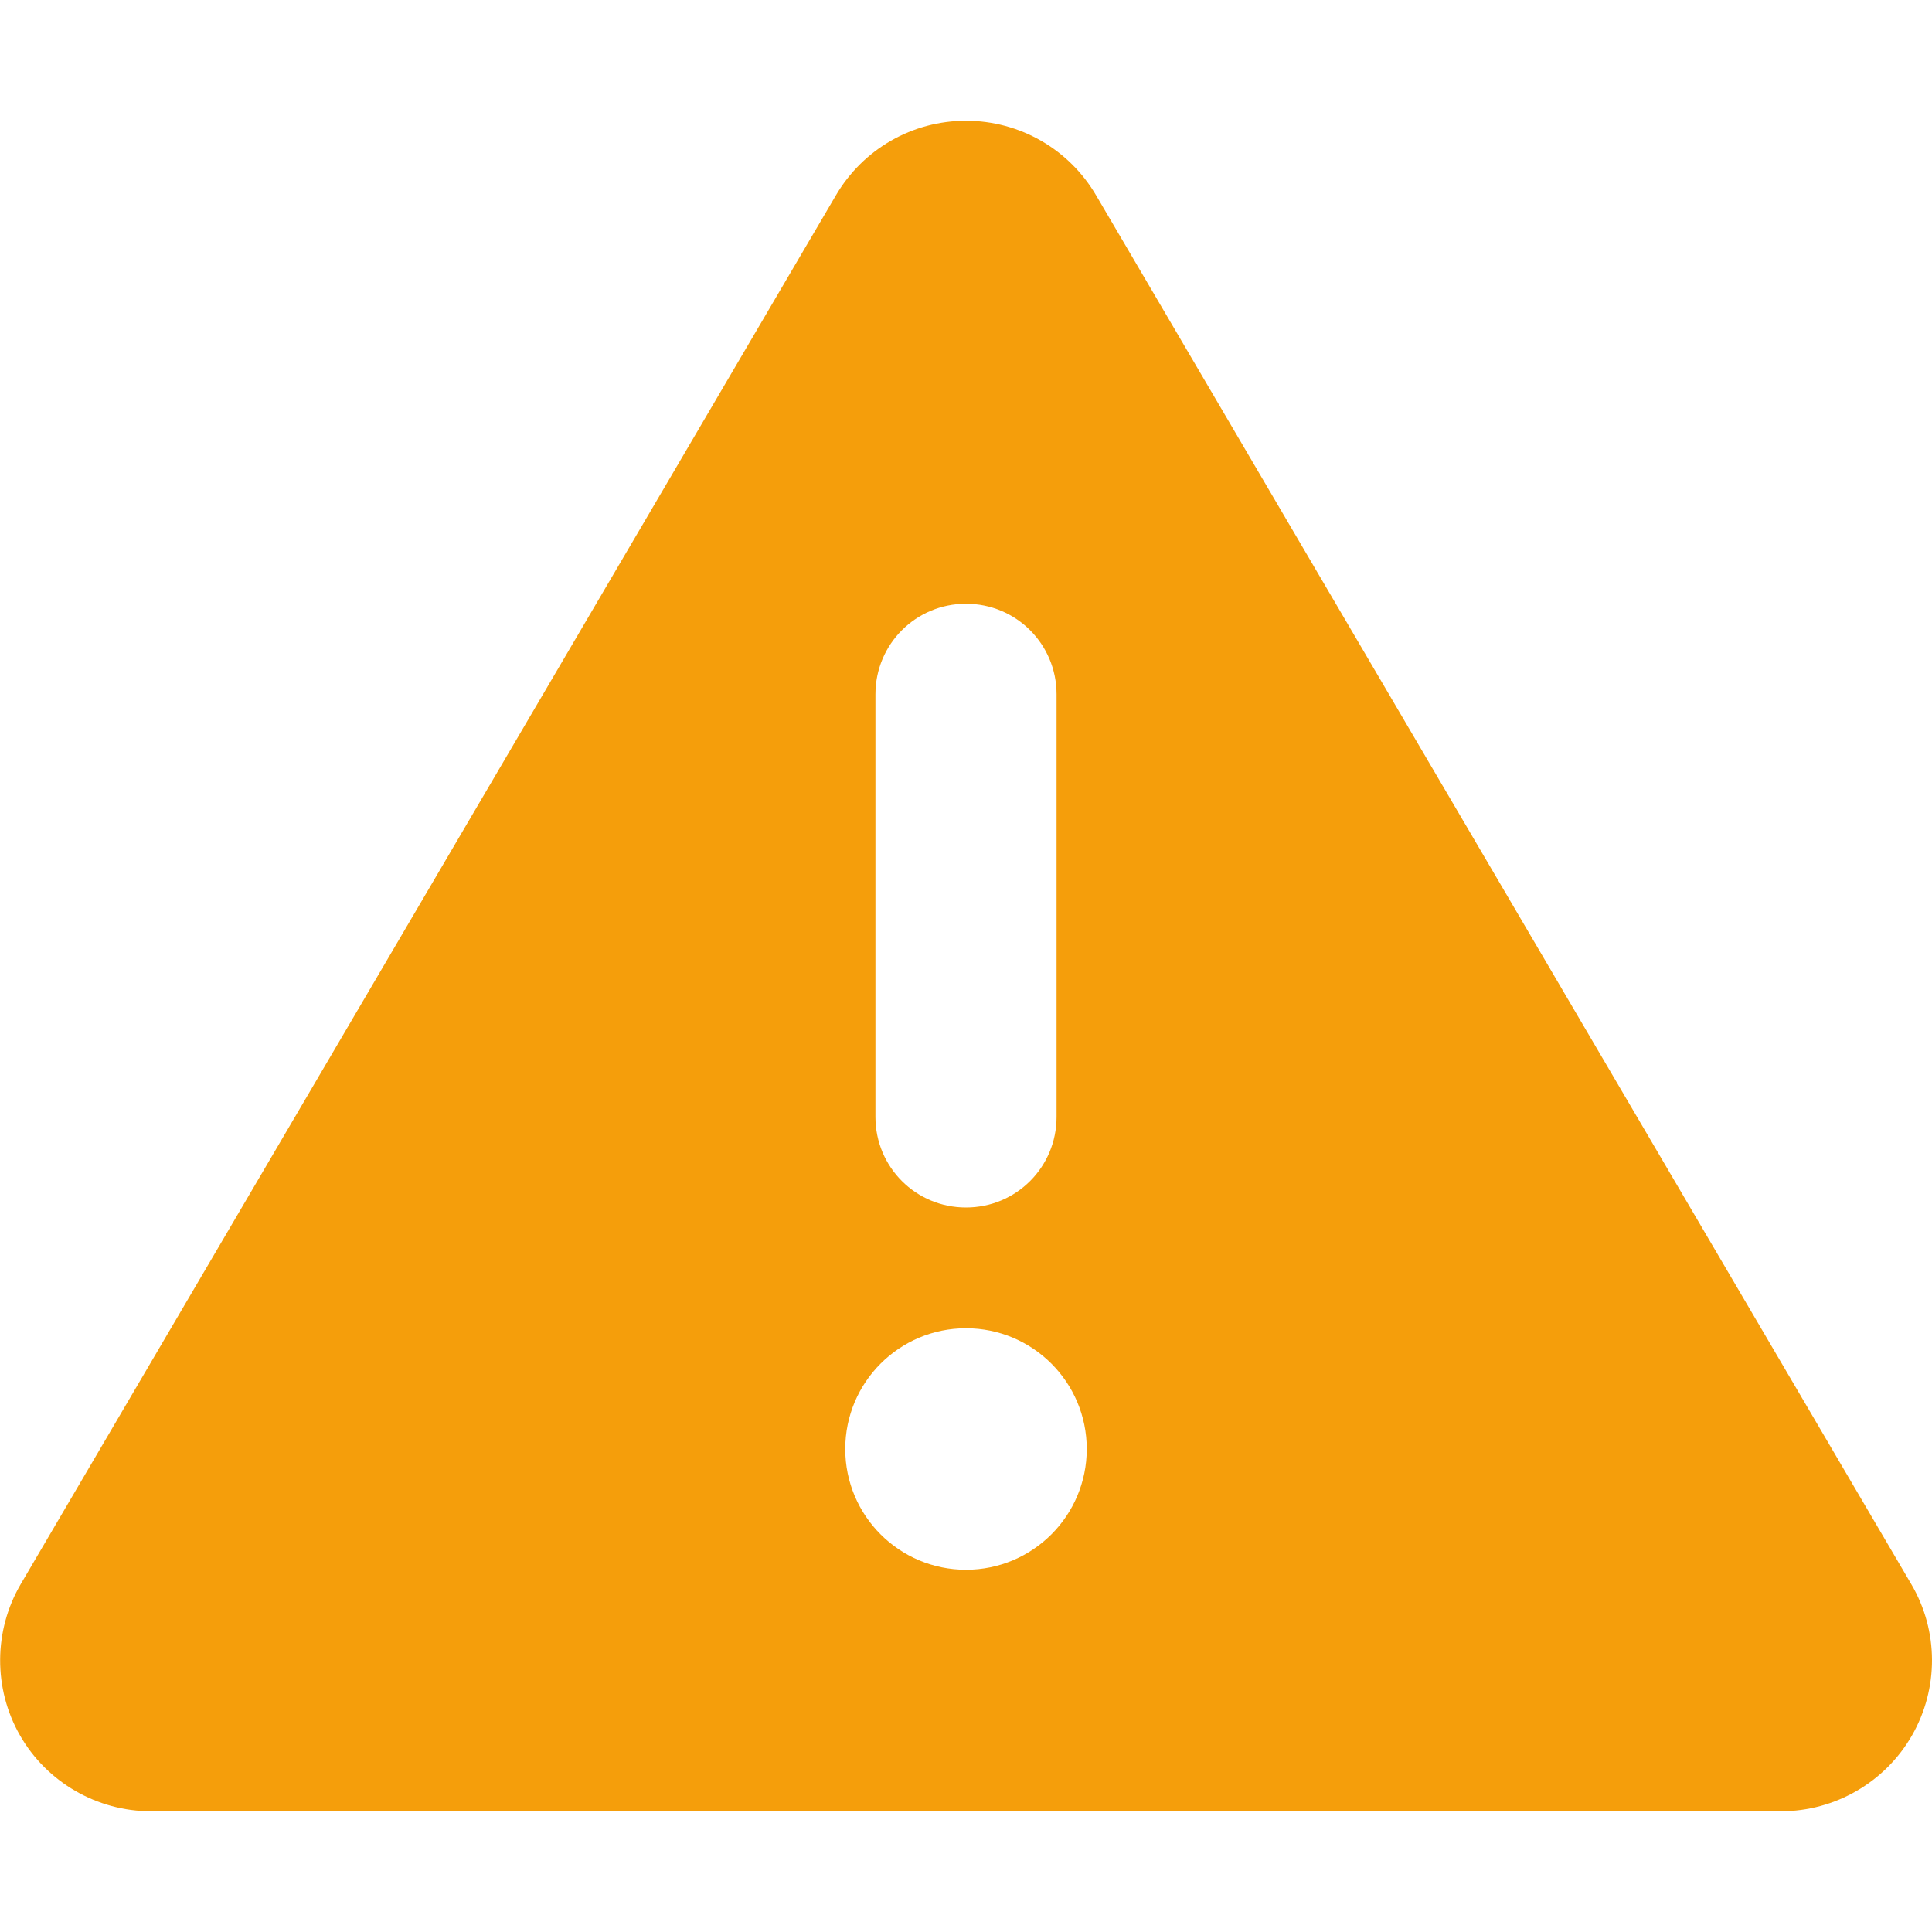
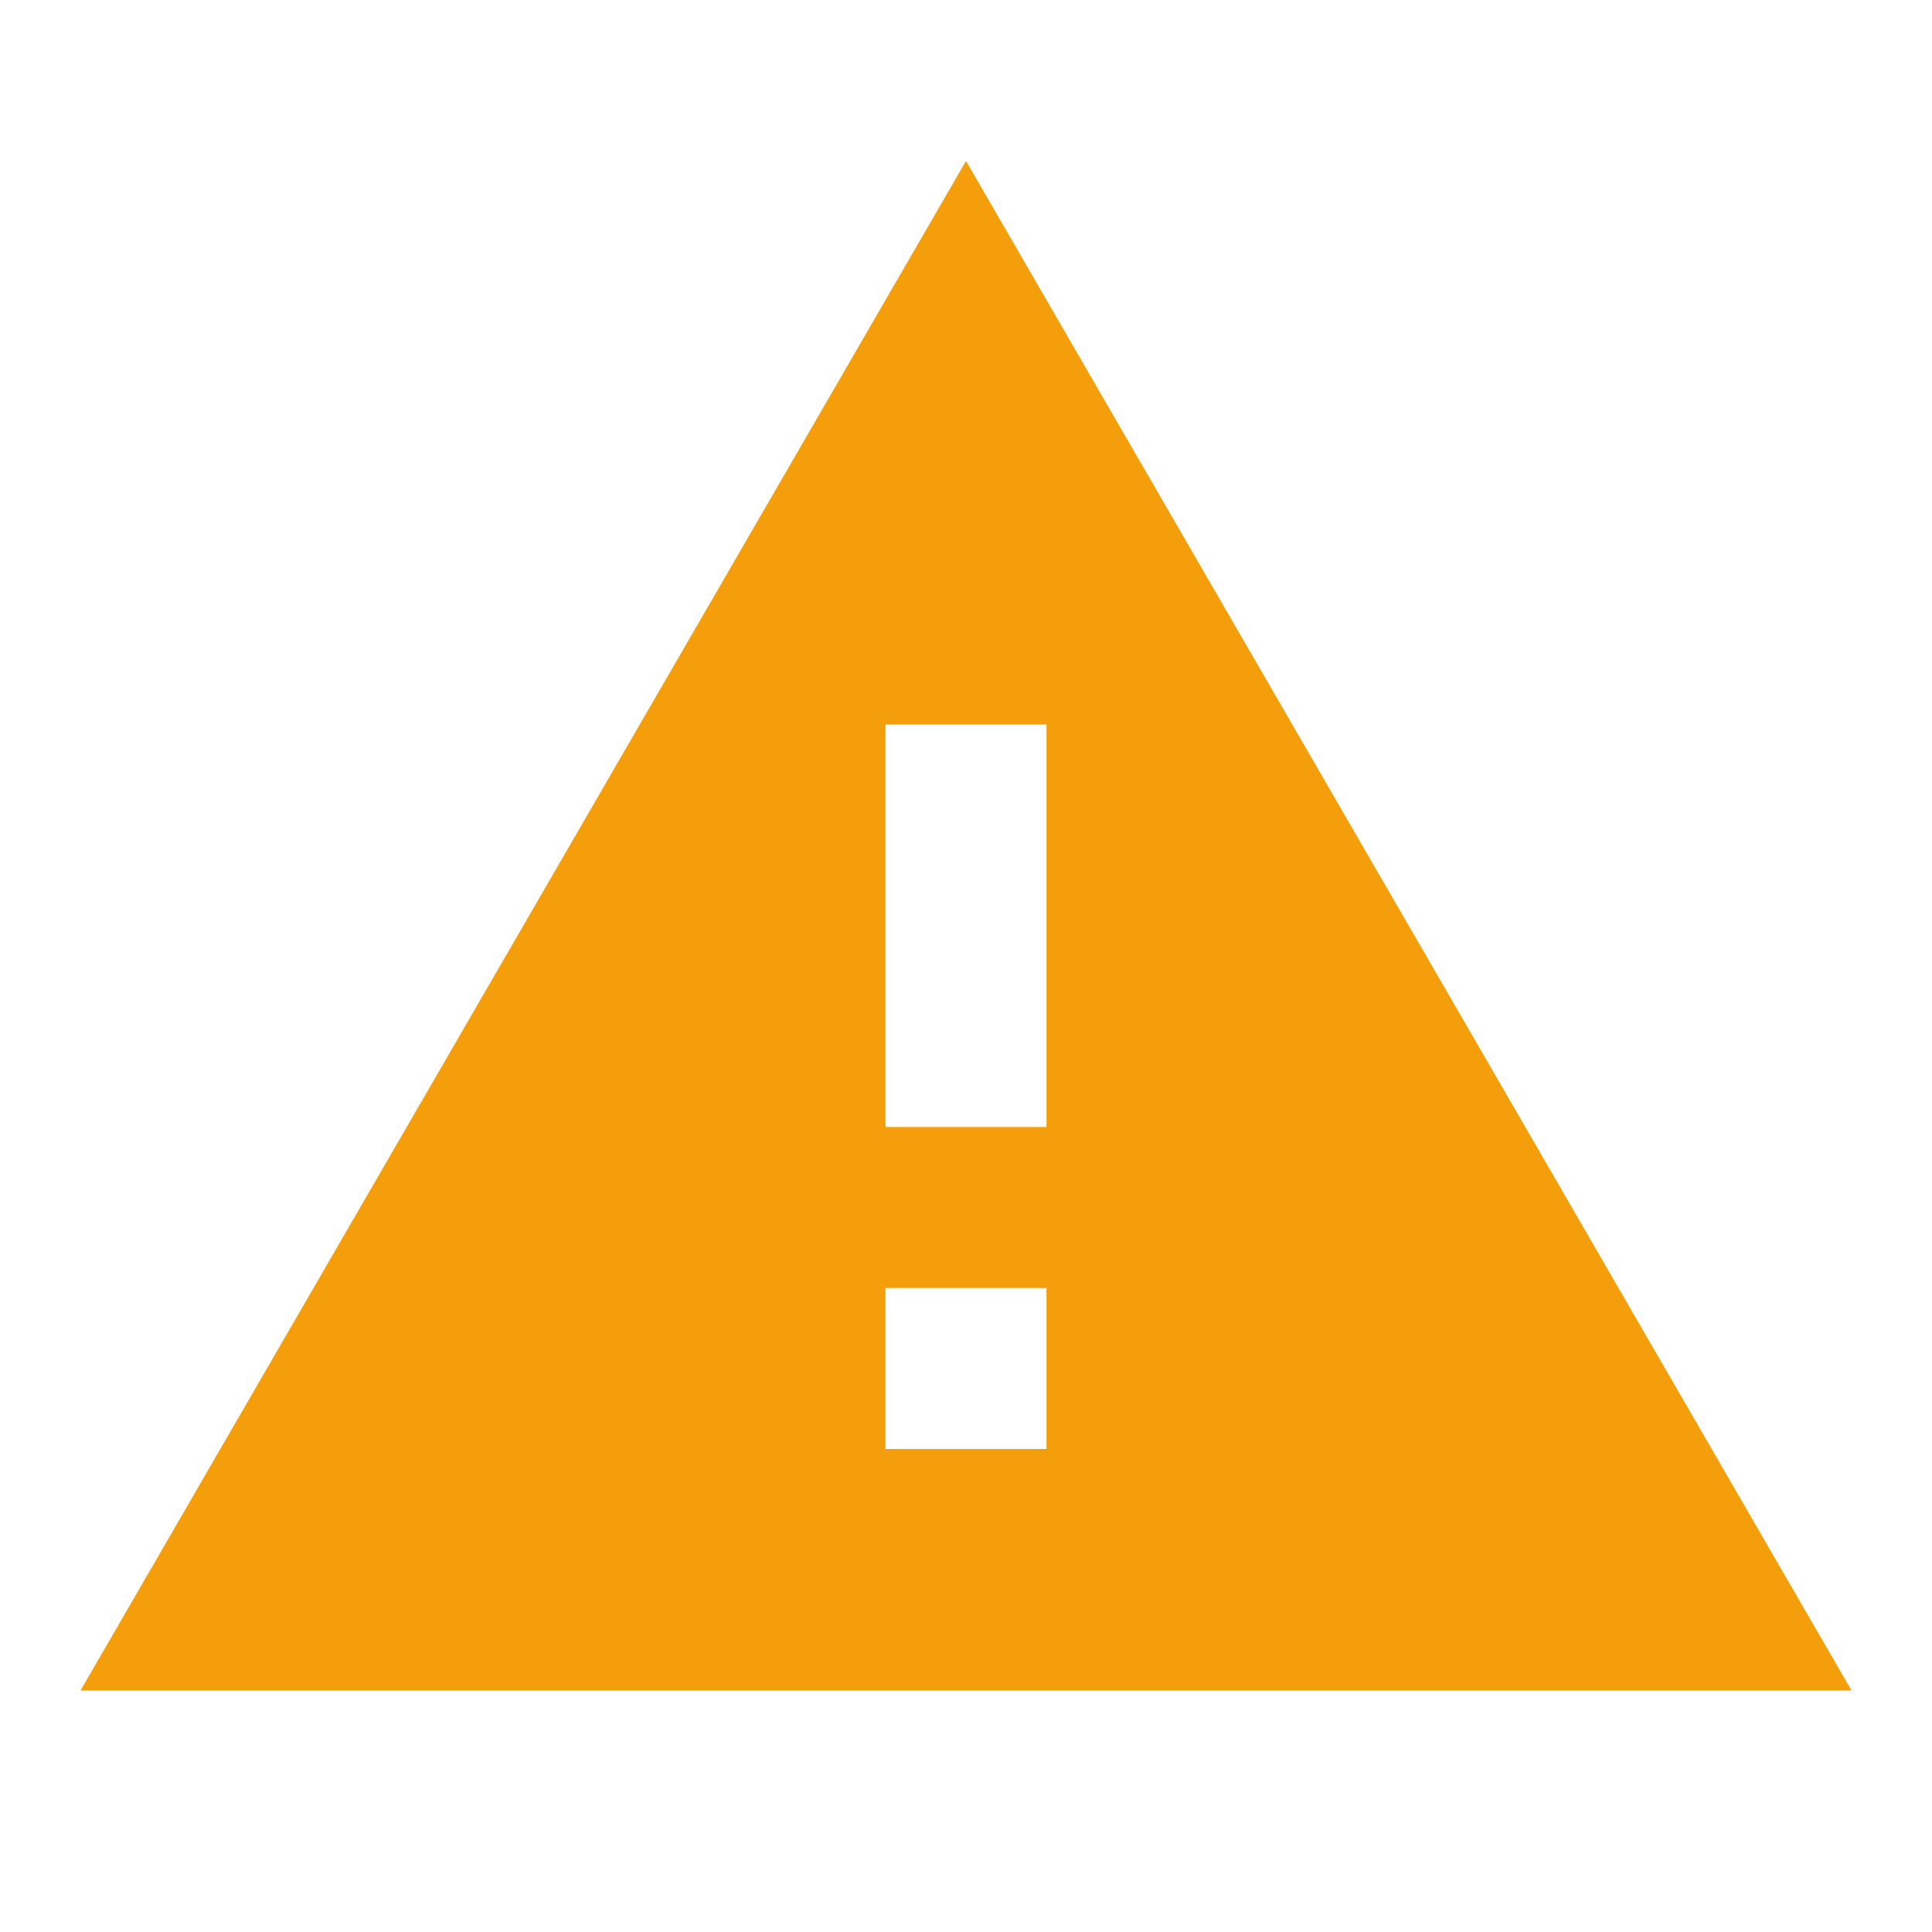
- <svg xmlns="http://www.w3.org/2000/svg" viewBox="0 0 512 512">
-   <path fill="#f59e0b" d="M256 32c14.2 0 27.3 7.5 34.5 19.8l216 368c7.3 12.4 7.3 27.7 .2 40.1S486.3 480 472 480H40c-14.3 0-27.6-7.7-34.7-20.1s-7-27.8 .2-40.1l216-368C228.7 39.5 241.8 32 256 32zm0 128c-13.3 0-24 10.7-24 24V296c0 13.3 10.7 24 24 24s24-10.7 24-24V184c0-13.3-10.7-24-24-24zm32 224a32 32 0 1 0 -64 0 32 32 0 1 0 64 0z" />
+ <svg xmlns="http://www.w3.org/2000/svg" viewBox="0 0 24 24">
+   <path fill="#f59e0b" d="M13 14H11V9H13M13 18H11V16H13M1 21H23L12 2L1 21Z" />
</svg>
